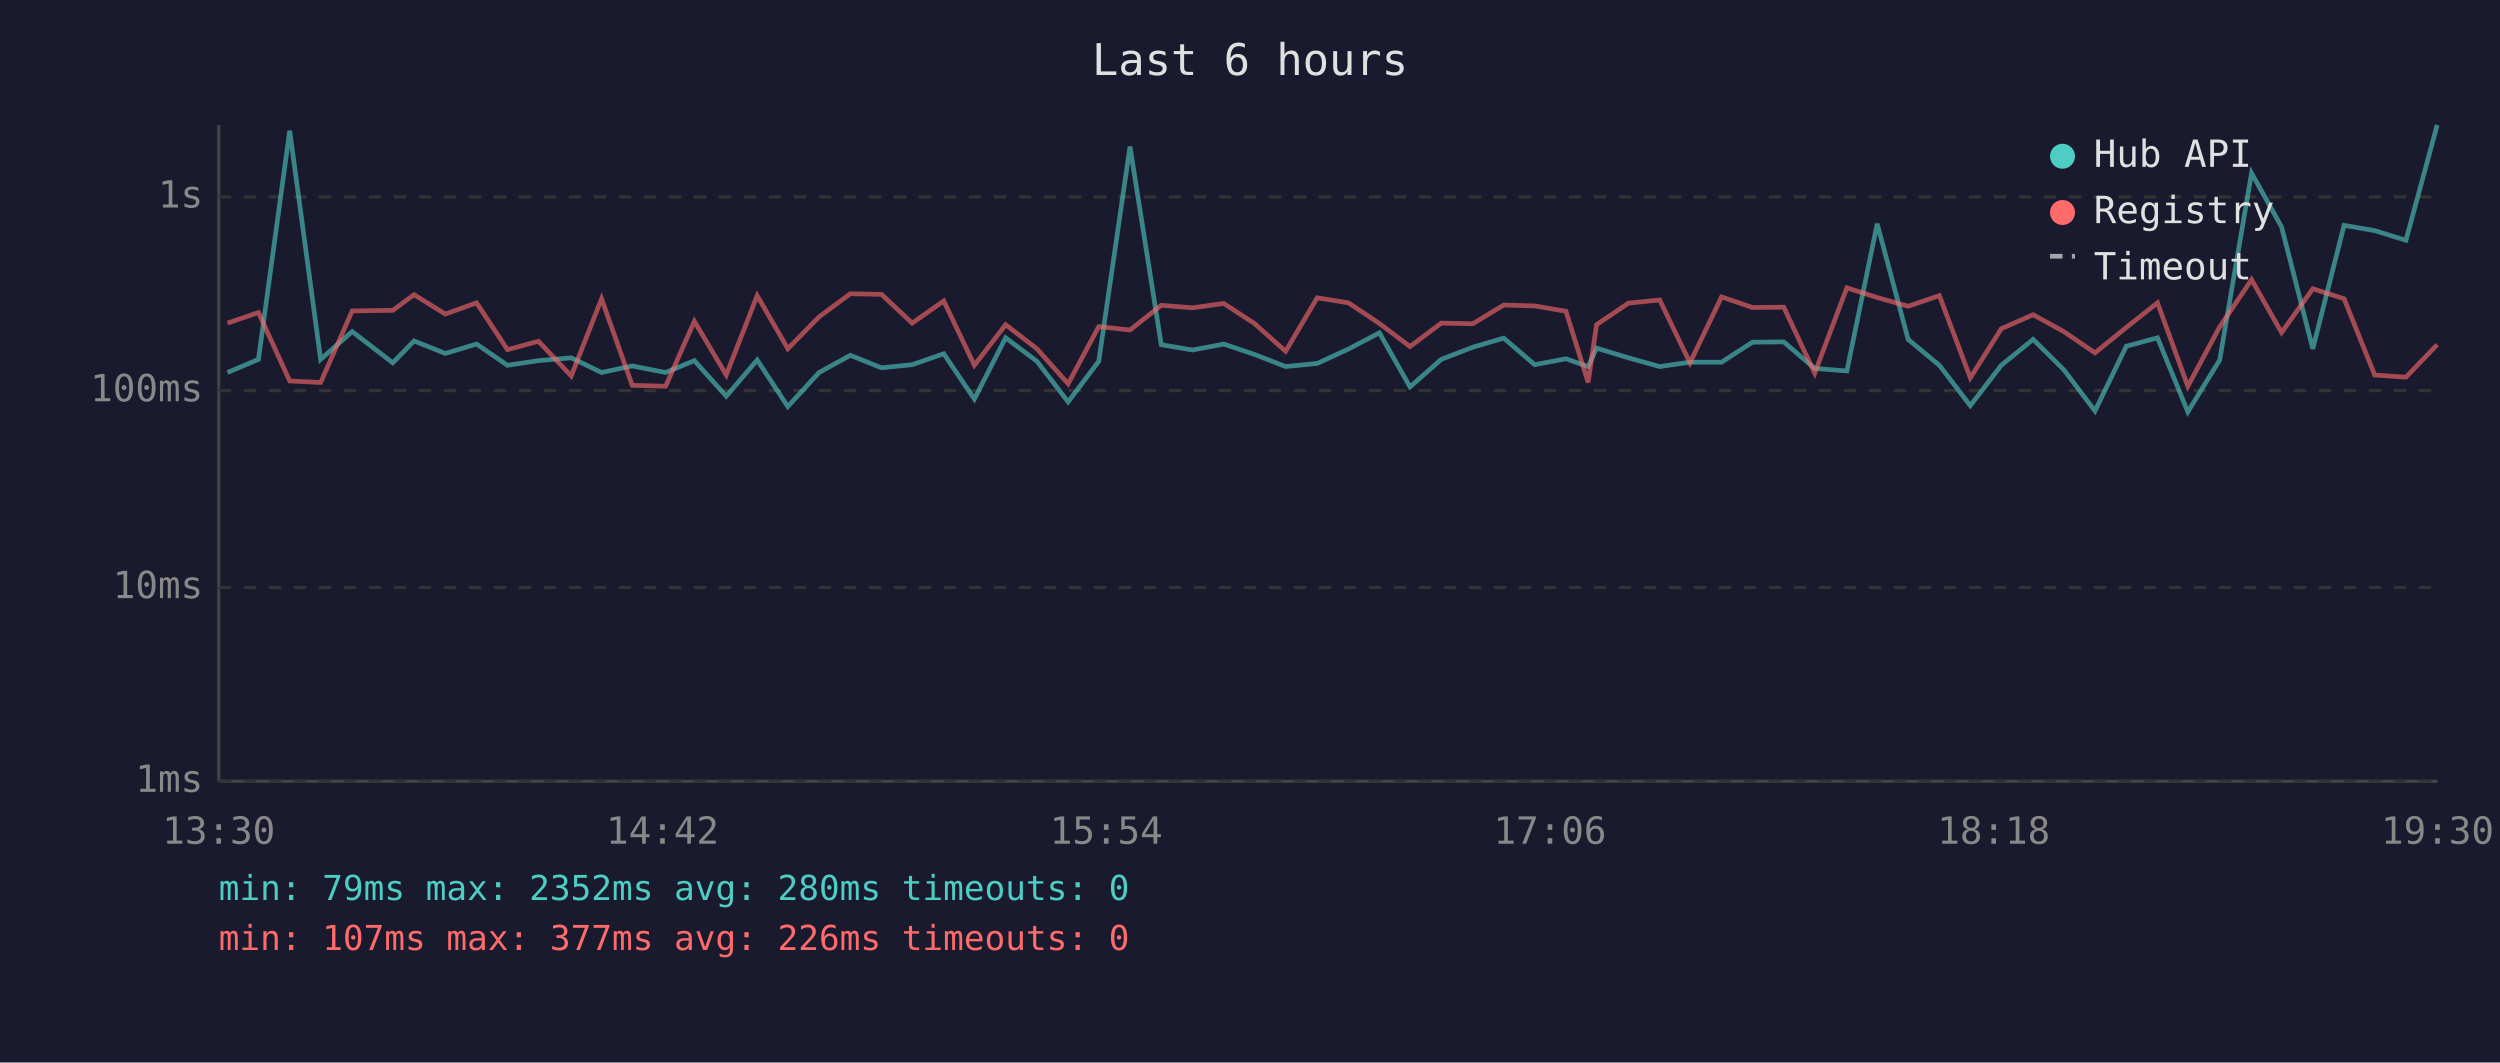
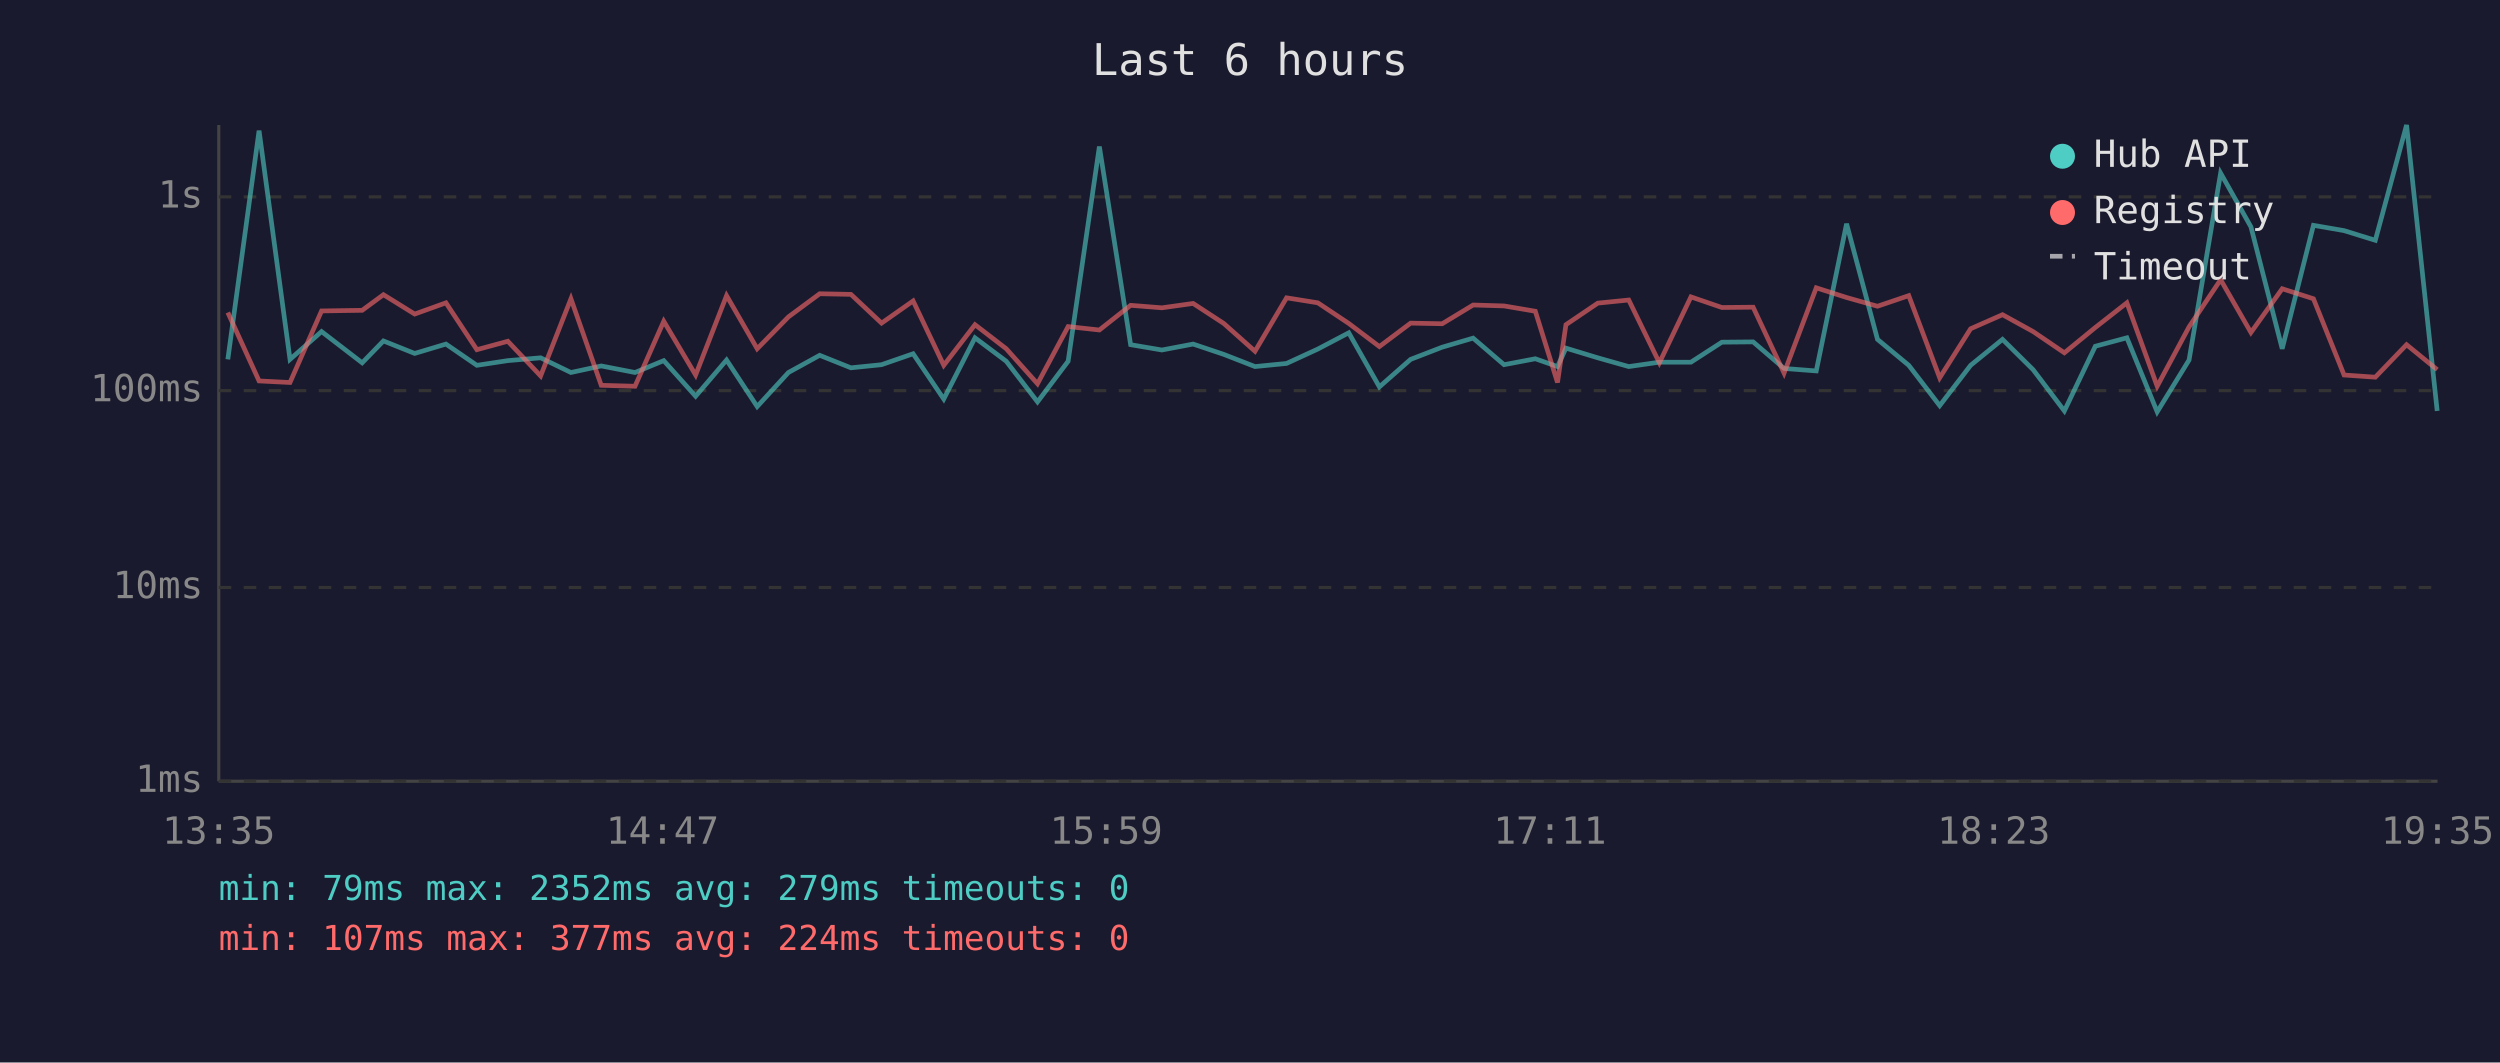
<svg xmlns="http://www.w3.org/2000/svg" viewBox="0 0 800 340" font-family="monospace" font-size="12">
  <rect width="800" height="340" fill="#1a1a2e" />
  <text x="400" y="24" fill="#e0e0e0" font-size="14" text-anchor="middle">Last 6 hours</text>
  <line x1="70" y1="40" x2="70" y2="250" stroke="#444" stroke-width="1" />
  <line x1="70" y1="250" x2="780" y2="250" stroke="#444" stroke-width="1" />
  <line x1="70" y1="250" x2="780" y2="250" stroke="#333" stroke-width="1" stroke-dasharray="4" />
  <text x="65" y="250" fill="#888" text-anchor="end" dominant-baseline="middle">1ms</text>
  <line x1="70" y1="188" x2="780" y2="188" stroke="#333" stroke-width="1" stroke-dasharray="4" />
  <text x="65" y="188" fill="#888" text-anchor="end" dominant-baseline="middle">10ms</text>
  <line x1="70" y1="125" x2="780" y2="125" stroke="#333" stroke-width="1" stroke-dasharray="4" />
  <text x="65" y="125" fill="#888" text-anchor="end" dominant-baseline="middle">100ms</text>
  <line x1="70" y1="63" x2="780" y2="63" stroke="#333" stroke-width="1" stroke-dasharray="4" />
  <text x="65" y="63" fill="#888" text-anchor="end" dominant-baseline="middle">1s</text>
-   <text x="70" y="270" fill="#888" text-anchor="middle">13:30</text>
-   <text x="212" y="270" fill="#888" text-anchor="middle">14:42</text>
-   <text x="354" y="270" fill="#888" text-anchor="middle">15:54</text>
-   <text x="496" y="270" fill="#888" text-anchor="middle">17:06</text>
-   <text x="638" y="270" fill="#888" text-anchor="middle">18:18</text>
-   <text x="780" y="270" fill="#888" text-anchor="middle">19:30</text>
-   <polyline points="72.8,119.2 82.7,115.0 92.7,41.8 102.6,115.0 112.7,106.1 125.7,116.1 132.5,109.1 142.5,113.1 152.5,110.1 162.4,116.9 172.3,115.4 182.8,114.5 192.5,119.2 202.3,117.1 213.0,119.2 222.2,115.4 232.4,126.8 242.3,115.2 252.1,130.1 262.1,119.2 272.1,113.7 282.1,117.7 291.9,116.7 302.0,113.2 311.8,127.7 321.8,108.1 331.8,115.6 341.8,128.6 351.6,115.6 361.6,46.9 371.6,110.3 381.6,112.0 391.6,110.1 401.4,113.4 411.4,117.3 421.5,116.3 431.5,111.7 441.4,106.5 451.2,123.8 461.2,115.0 471.3,111.1 481.2,108.2 491.1,116.7 501.1,114.8 508.2,117.3 510.9,111.4 521.1,114.5 531.1,117.3 540.8,115.9 550.9,115.9 560.8,109.5 570.8,109.4 580.7,117.9 591.0,118.7 600.7,71.6 610.6,108.6 620.6,116.9 630.5,129.8 640.4,116.9 650.6,108.6 660.4,118.3 670.4,131.5 680.4,110.8 690.4,108.1 700.1,131.8 710.3,115.2 720.5,55.4 730.1,72.6 740.1,111.6 750.1,72.1 759.9,73.8 769.9,76.9 779.9,40.0" fill="none" stroke="#4ecdc4" stroke-width="1.5" opacity="0.6" />
-   <polyline points="72.8,103.4 82.7,100.0 92.7,121.9 102.6,122.4 112.7,99.5 125.7,99.3 132.5,94.3 142.5,100.5 152.5,96.9 162.4,111.9 172.3,109.2 182.8,120.3 192.5,95.6 202.3,123.3 213.0,123.6 222.2,102.8 232.4,120.0 242.3,94.6 252.1,111.6 262.1,101.4 272.1,94.0 282.1,94.2 291.9,103.4 302.0,96.3 311.8,116.9 321.8,103.9 331.8,111.6 341.8,122.8 351.6,104.5 361.6,105.6 371.6,97.7 381.6,98.5 391.6,97.1 401.4,103.5 411.4,112.4 421.5,95.3 431.5,96.9 441.4,103.5 451.2,110.9 461.2,103.4 471.3,103.6 481.2,97.6 491.1,97.9 501.1,99.6 508.2,122.4 510.9,103.9 521.1,97.0 531.1,96.0 540.8,116.1 550.9,95.0 560.8,98.4 570.8,98.3 580.7,119.4 591.0,92.1 600.7,95.2 610.6,98.0 620.6,94.6 630.5,120.9 640.4,105.2 650.6,100.7 660.4,106.1 670.4,112.9 680.4,104.8 690.4,96.9 700.1,123.6 710.3,104.6 720.5,89.5 730.1,106.4 740.1,92.4 750.1,95.6 759.9,120.0 769.9,120.7 779.9,110.3" fill="none" stroke="#ff6b6b" stroke-width="1.5" opacity="0.6" />
+   <text x="70" y="270" fill="#888" text-anchor="middle">13:35</text>
+   <text x="212" y="270" fill="#888" text-anchor="middle">14:47</text>
+   <text x="354" y="270" fill="#888" text-anchor="middle">15:59</text>
+   <text x="496" y="270" fill="#888" text-anchor="middle">17:11</text>
+   <text x="638" y="270" fill="#888" text-anchor="middle">18:23</text>
+   <text x="780" y="270" fill="#888" text-anchor="middle">19:35</text>
+   <polyline points="72.9,115.0 82.9,41.8 92.8,115.0 102.9,106.1 115.9,116.1 122.7,109.1 132.7,113.1 142.7,110.1 152.6,116.9 162.5,115.4 173.0,114.5 182.7,119.2 192.4,117.1 203.2,119.2 212.4,115.4 222.6,126.8 232.5,115.2 242.3,130.1 252.3,119.2 262.3,113.7 272.3,117.7 282.1,116.7 292.2,113.2 302.0,127.7 312.0,108.1 322.0,115.6 332.0,128.6 341.8,115.6 351.8,46.9 361.8,110.3 371.8,112.0 381.8,110.1 391.6,113.4 401.6,117.3 411.7,116.3 421.7,111.7 431.6,106.5 441.4,123.8 451.4,115.0 461.5,111.1 471.4,108.2 481.3,116.7 491.3,114.8 498.4,117.3 501.1,111.4 511.3,114.5 521.2,117.3 531.0,115.9 541.1,115.9 551.0,109.5 561.0,109.4 570.9,117.9 581.2,118.7 590.9,71.6 600.8,108.6 610.8,116.9 620.7,129.8 630.6,116.9 640.8,108.6 650.6,118.3 660.6,131.5 670.5,110.8 680.6,108.1 690.3,131.8 700.5,115.2 710.6,55.4 720.3,72.6 730.3,111.6 740.3,72.1 750.1,73.8 760.1,76.9 770.1,40.0 779.9,131.5" fill="none" stroke="#4ecdc4" stroke-width="1.5" opacity="0.6" />
+   <polyline points="72.9,100.0 82.9,121.9 92.8,122.4 102.9,99.5 115.9,99.3 122.7,94.3 132.7,100.5 142.7,96.9 152.6,111.9 162.5,109.2 173.0,120.3 182.7,95.6 192.4,123.3 203.2,123.6 212.4,102.8 222.6,120.0 232.5,94.6 242.3,111.6 252.3,101.4 262.3,94.0 272.3,94.2 282.1,103.4 292.2,96.3 302.0,116.9 312.0,103.9 322.0,111.6 332.0,122.8 341.8,104.5 351.8,105.6 361.8,97.7 371.8,98.5 381.8,97.1 391.6,103.5 401.6,112.4 411.7,95.3 421.7,96.9 431.6,103.5 441.4,110.9 451.4,103.4 461.5,103.6 471.4,97.6 481.3,97.9 491.3,99.6 498.4,122.4 501.1,103.9 511.3,97.0 521.2,96.0 531.0,116.1 541.1,95.0 551.0,98.4 561.0,98.3 570.9,119.4 581.2,92.1 590.9,95.2 600.8,98.0 610.8,94.6 620.7,120.9 630.6,105.2 640.8,100.7 650.6,106.1 660.6,112.9 670.5,104.8 680.6,96.9 690.3,123.6 700.5,104.6 710.6,89.5 720.3,106.4 730.3,92.4 740.3,95.6 750.1,120.0 760.1,120.7 770.1,110.3 779.9,118.3" fill="none" stroke="#ff6b6b" stroke-width="1.5" opacity="0.6" />
  <circle cx="660" cy="50" r="4" fill="#4ecdc4" />
  <text x="670" y="50" fill="#e0e0e0" dominant-baseline="middle">Hub API</text>
  <circle cx="660" cy="68" r="4" fill="#ff6b6b" />
  <text x="670" y="68" fill="#e0e0e0" dominant-baseline="middle">Registry</text>
  <line x1="656" y1="82" x2="664" y2="82" stroke="#e0e0e0" stroke-width="1.5" stroke-dasharray="4,3" opacity="0.7" />
  <text x="670" y="86" fill="#e0e0e0" dominant-baseline="middle">Timeout</text>
-   <text x="70" y="288" fill="#4ecdc4" font-size="11">min: 79ms  max: 2352ms  avg: 280ms  timeouts: 0</text>
-   <text x="70" y="304" fill="#ff6b6b" font-size="11">min: 107ms  max: 377ms  avg: 226ms  timeouts: 0</text>
+   <text x="70" y="288" fill="#4ecdc4" font-size="11">min: 79ms  max: 2352ms  avg: 279ms  timeouts: 0</text>
+   <text x="70" y="304" fill="#ff6b6b" font-size="11">min: 107ms  max: 377ms  avg: 224ms  timeouts: 0</text>
</svg>
